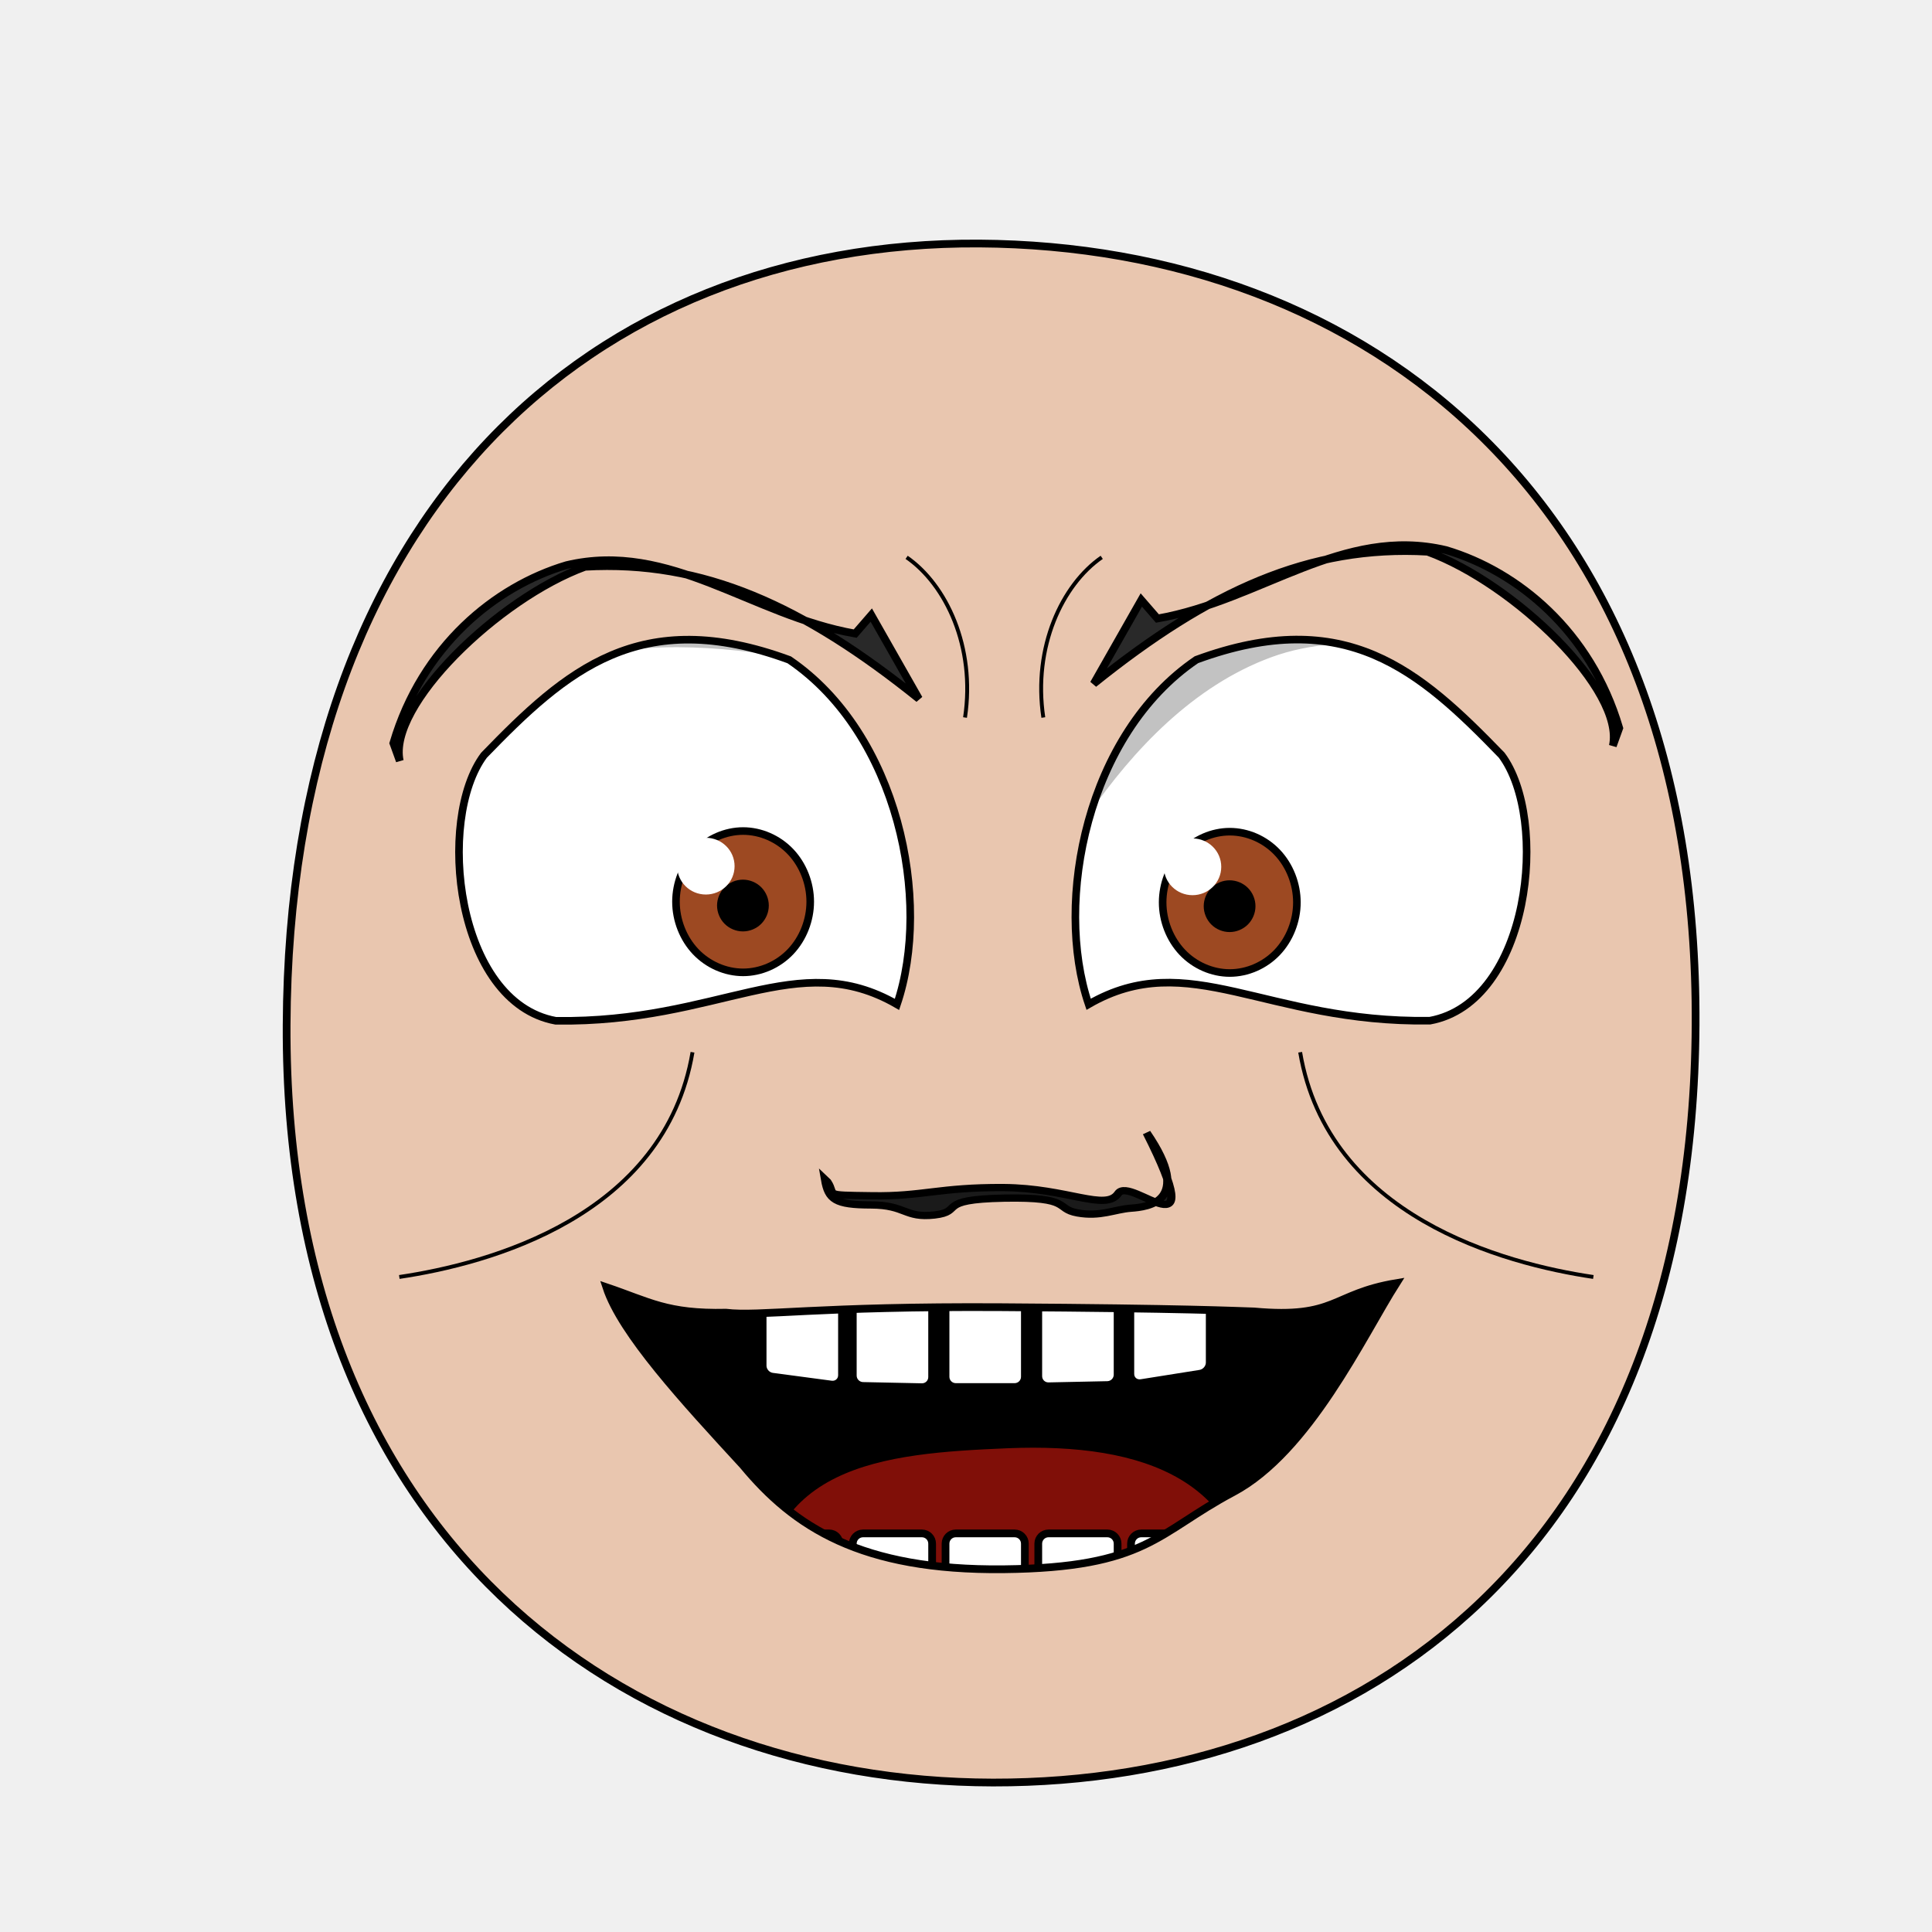
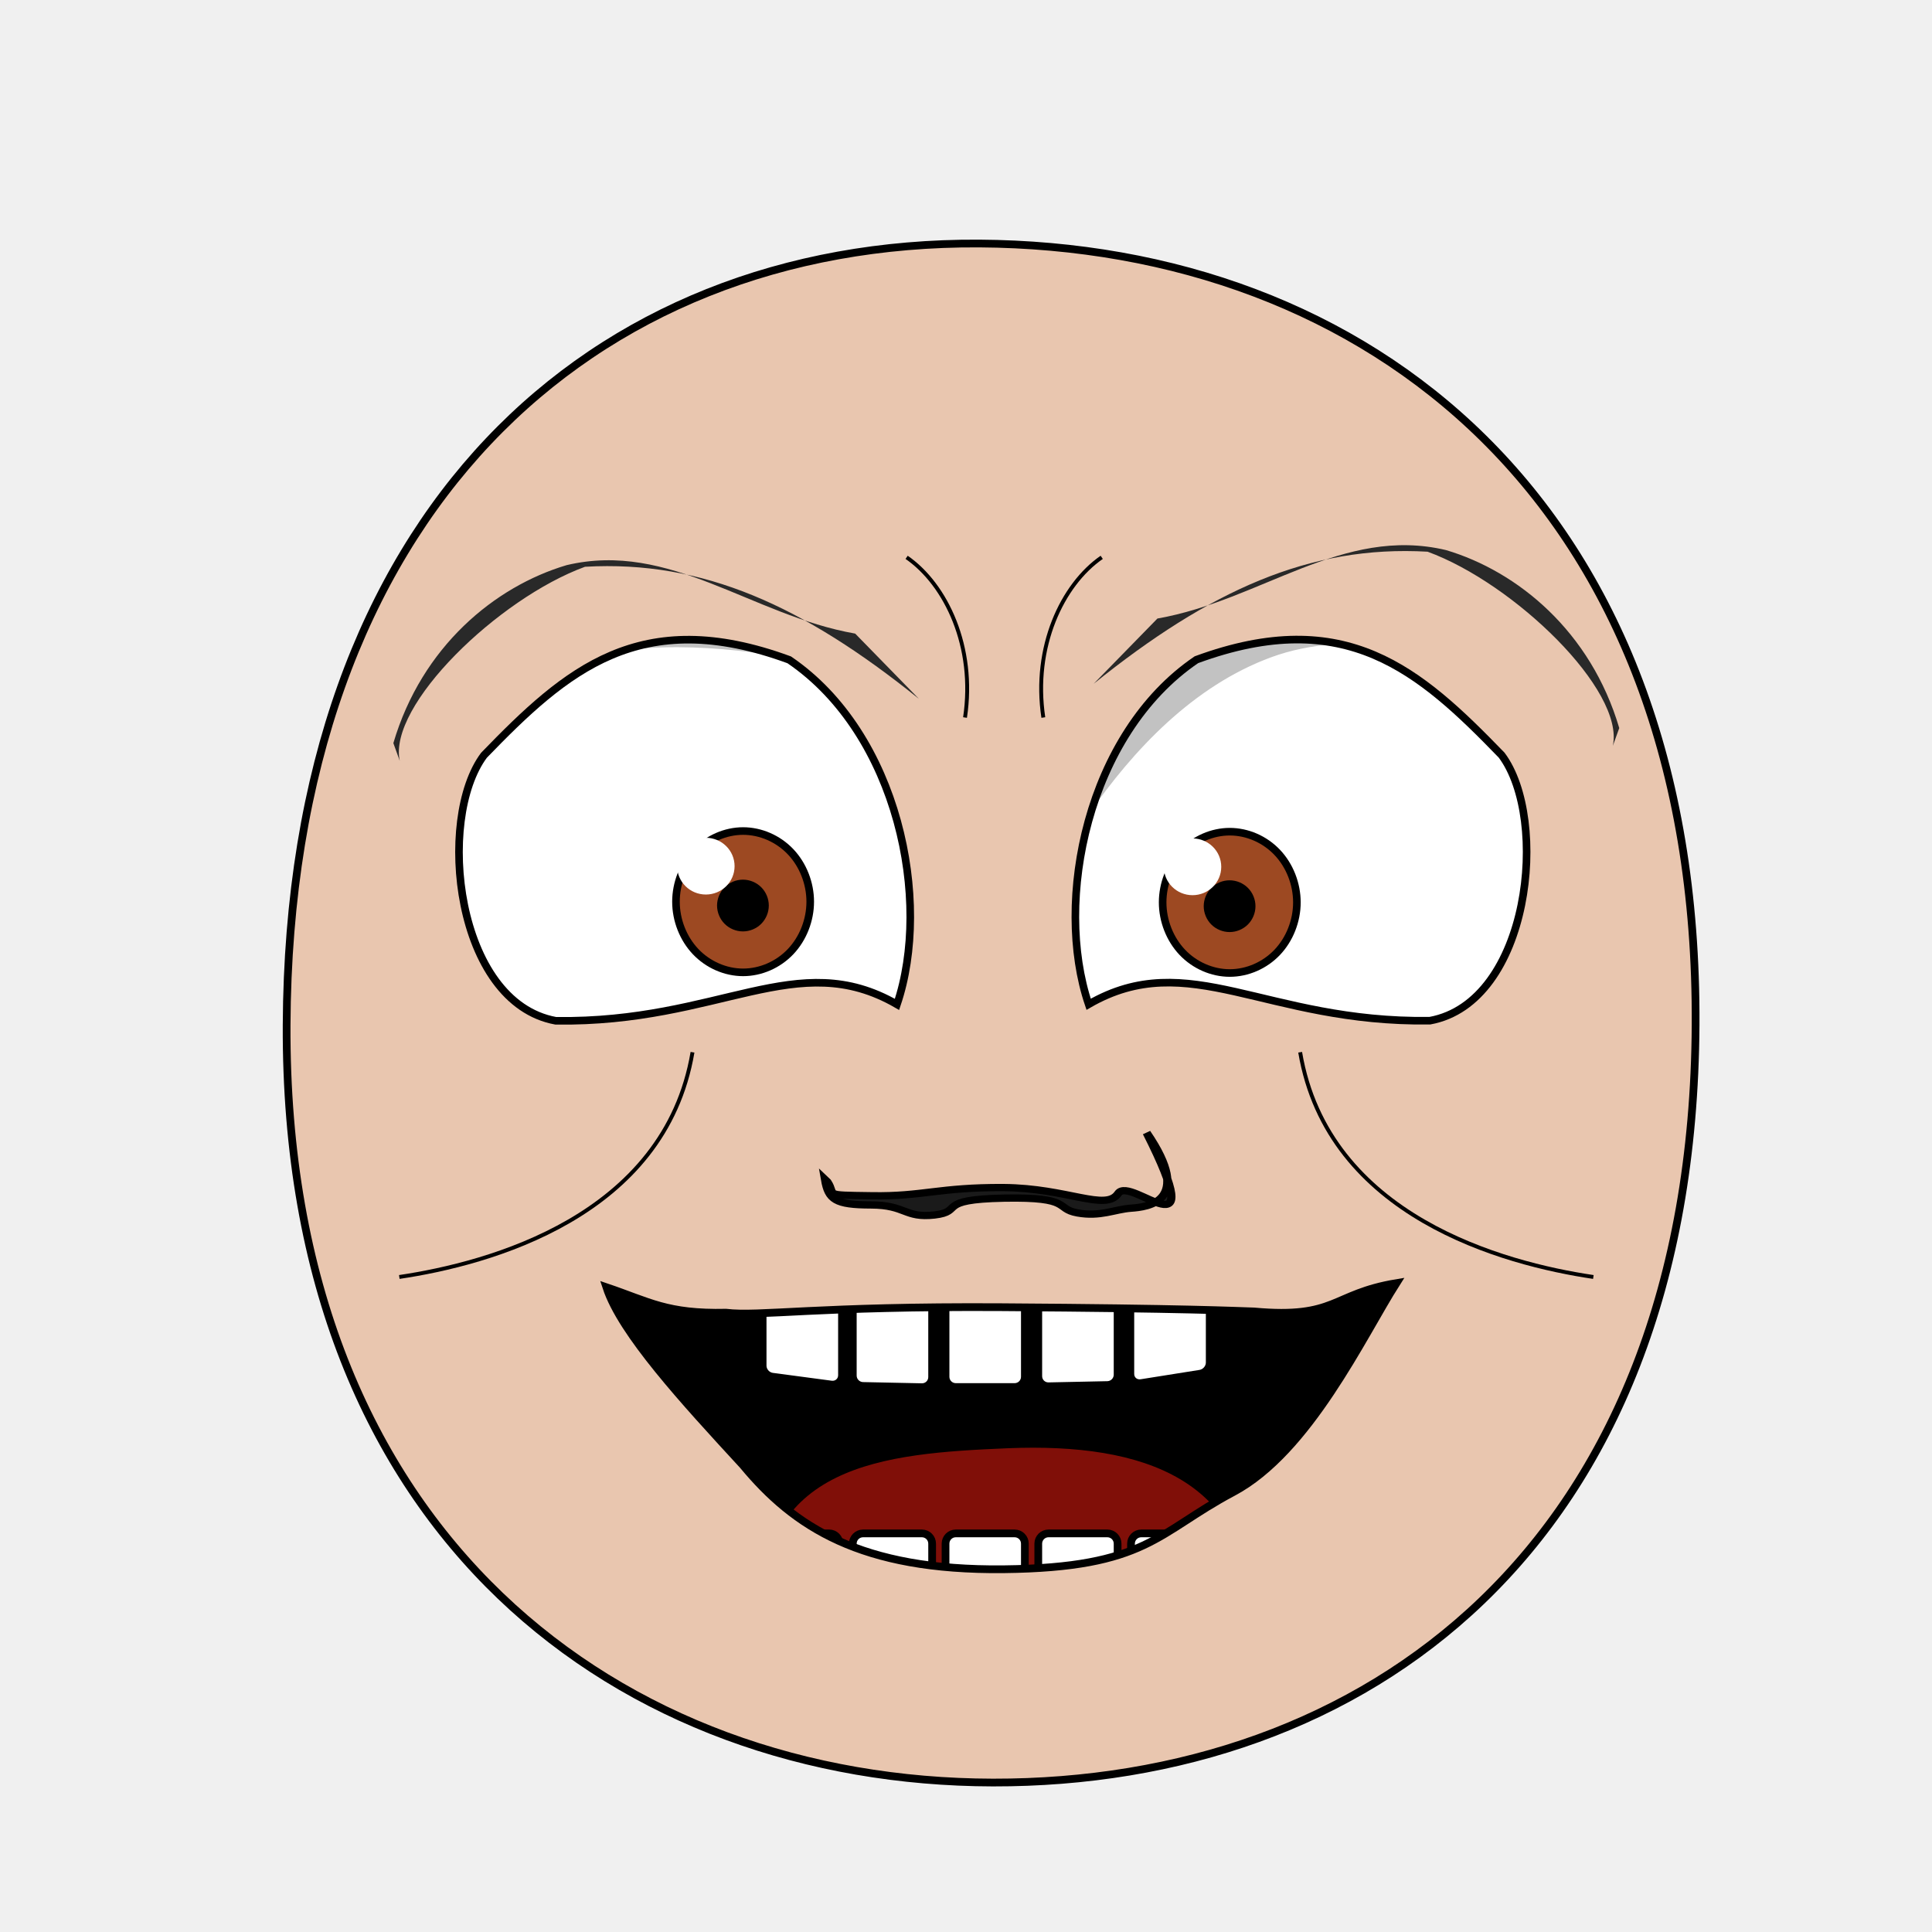
- <svg xmlns="http://www.w3.org/2000/svg" xmlns:xlink="http://www.w3.org/1999/xlink" version="1.1" viewBox="0 0 250 250" id="emoticon-front-view" width="100%" height="100%">
+ <svg xmlns="http://www.w3.org/2000/svg" xmlns:xlink="http://www.w3.org/1999/xlink" height="100%" width="100%" id="emoticon-front-view" viewBox="0 0 250 250" version="1.1">
  <defs id="defs4">
    <linearGradient id="linearGradient5745">
-       <stop style="stop-color:#f4f015;stop-opacity:1" id="stop5747" offset="0" />
-       <stop style="stop-color:#f68614;stop-opacity:1" id="stop5749" offset="1" />
+       <stop style="stop-color:#f4f015;stop-opacity:1" offset="0" id="stop5747" />
+       <stop style="stop-color:#f68614;stop-opacity:1" offset="1" id="stop5749" />
    </linearGradient>
    <linearGradient id="linearGradient2823">
-       <stop style="stop-color:#000000;stop-opacity:1" id="stop2825" offset="0" />
-       <stop style="stop-color:#780023;stop-opacity:1" id="stop2827" offset="1" />
+       <stop style="stop-color:#000000;stop-opacity:1" offset="0" id="stop2825" />
+       <stop style="stop-color:#780023;stop-opacity:1" offset="1" id="stop2827" />
    </linearGradient>
    <clipPath id="clipPath2967">
-       <use transform="translate(-57.140,-22.860)" id="use2969" x="0" y="0" width="1" height="1" xlink:href="#path3622">
+       <use transform="translate(-57.140,-22.860)" xlink:href="#path3622" height="1" width="1" y="0" x="0" id="use2969">
</use>
    </clipPath>
    <clipPath id="clipPath4022">
-       <use transform="matrix(-1,0,0,1,915.870,-3.770)" id="use5959" x="0" y="0" width="250" height="250" xlink:href="#path3622">
+       <use transform="matrix(-1,0,0,1,915.870,-3.770)" xlink:href="#path3622" height="250" width="250" y="0" x="0" id="use5959">
</use>
    </clipPath>
-     <radialGradient cx="-15.372" cy="2.705" r="1" fx="-15.372" fy="2.705" id="radialGradient5694" xlink:href="#linearGradient5745" gradientUnits="userSpaceOnUse" gradientTransform="matrix(98.09029,121.5278,-104.4591,83.94095,1881.611,1722.677)" spreadMethod="pad">
+     <radialGradient spreadMethod="pad" gradientTransform="matrix(98.09029,121.5278,-104.4591,83.94095,1881.611,1722.677)" gradientUnits="userSpaceOnUse" xlink:href="#linearGradient5745" id="radialGradient5694" fy="2.705" fx="-15.372" r="1" cy="2.705" cx="-15.372">
</radialGradient>
-     <linearGradient x1="107.143" y1="488.076" x2="138.571" y2="606.466" id="irisGradient" xlink:href="#linearGradient2823" gradientUnits="userSpaceOnUse" gradientTransform="translate(37.46307,-25.35117)">
+     <linearGradient gradientTransform="translate(37.46307,-25.35117)" gradientUnits="userSpaceOnUse" xlink:href="#linearGradient2823" id="irisGradient" y2="606.466" x2="138.571" y1="488.076" x1="107.143">
</linearGradient>
-     <clipPath id="clipPath-mouth" clipPathUnits="userSpaceOnUse">
-       <use height="250" width="250" id="use-mouth-outline" xlink:href="#mouth-outline" y="0" x="0" />
+     <clipPath clipPathUnits="userSpaceOnUse" id="clipPath-mouth">
+       <use x="0" y="0" xlink:href="#mouth-outline" id="use-mouth-outline" width="250" height="250" />
    </clipPath>
  </defs>
  <g id="head">
    <path style="fill:#e9c6af;stroke:#000000;stroke-width:1;stroke-opacity:1" d="M 128.480,230.660 C 176.270,230.750 219.010,200.570 219.410,132.640 219.780,64.720 176.760,31.810 126.680,31.510 76.600,31.240 37.380,66.280 37.090,132.660 36.800,199.010 80.690,230.570 128.480,230.660 Z" id="path164">
</path>
  </g>
  <g transform="matrix(0.160,0,0,0.160,62.840,29.920)" style="stroke-width:4.360;stroke-miterlimit:4;stroke-dasharray:none" id="left-eye">
    <path d="M 245.520,346.630 C 333.940,406.690 360.950,541.780 332.690,625.290 251.690,578.510 189.840,640.490 56.740,638.570 -24.450,623.750 -40.040,475.570 -1.340,423.820 65.010,355.270 124.850,302.270 245.520,346.630 Z" style="fill:#ffffff;stroke:#000000;stroke-width:6.140;stroke-miterlimit:4;stroke-opacity:1;stroke-dasharray:none" id="path3622">
</path>
-     <g transform="translate(57.140,22.860)" style="stroke-width:4.360;stroke-miterlimit:4;stroke-dasharray:none" clip-path="url(#clipPath2967)" id="lens">
+     <g transform="translate(57.140,22.860)" style="stroke-width:4.360;stroke-miterlimit:4;stroke-dasharray:none" id="lens" clip-path="url(#clipPath2967)">
      <g id="g4403">
        <path style="fill:#9d4922;fill-opacity:1;stroke:#000000;stroke-width:6.140;stroke-miterlimit:4;stroke-opacity:1;stroke-dasharray:none" d="M 205.380,519.390 C 205.380,534.350 199.530,549.210 189.480,559.790 179.430,570.370 165.310,576.530 151.090,576.530 136.880,576.530 122.760,570.370 112.710,559.790 102.660,549.210 96.800,534.350 96.800,519.390 96.800,504.430 102.660,489.560 112.710,478.980 122.760,468.400 136.880,462.240 151.090,462.240 165.310,462.240 179.430,468.400 189.480,478.980 199.530,489.560 205.380,504.430 205.380,519.390 Z" id="iris">
</path>
        <path d="M 168.810,522.490 C 168.810,527.160 166.890,531.810 163.580,535.120 160.270,538.430 155.630,540.350 150.950,540.350 146.270,540.350 141.630,538.430 138.320,535.120 135.020,531.810 133.090,527.160 133.090,522.490 133.090,517.810 135.020,513.160 138.320,509.850 141.630,506.550 146.270,504.620 150.950,504.620 155.630,504.620 160.270,506.550 163.580,509.850 166.890,513.160 168.810,517.810 168.810,522.490 Z" style="fill:#000000;fill-opacity:1;stroke:#000000;stroke-width:6.140;stroke-miterlimit:4;stroke-opacity:1;stroke-dasharray:none" id="pupil">
</path>
        <path d="M 144.200,490.640 C 144.200,503.350 133.800,513.590 120.970,513.590 108.150,513.590 97.750,503.350 97.750,490.640 97.750,477.990 108.150,467.690 120.970,467.690 133.800,467.690 144.200,477.990 144.200,490.640 Z" style="fill:#ffffff;fill-opacity:1;stroke:none" id="glare">
</path>
      </g>
      <path style="opacity:0.240;fill:#000000;stroke:#000000;stroke-width:1px;stroke-linecap:butt;stroke-linejoin:miter;stroke-opacity:1" d="M -180.150,595.120 -182.960,370.320 226.660,230.150 269.850,341.170 C 269.850,341.170 70.430,276.400 -24.590,343.510 -132.050,419.390 -180.150,595.130 -180.150,595.130 Z" id="left-lid-shadow">
</path>
    </g>
  </g>
  <g transform="matrix(0.160,0,0,0.160,47.560,30.510)" style="stroke-width:4.360;stroke-miterlimit:4;stroke-dasharray:none" id="right-eye">
-     <use transform="matrix(-1,0,0,1,915.870,-3.770)" id="use3959" x="0" y="0" width="250" height="250" xlink:href="#path3622">
+     <use transform="matrix(-1,0,0,1,915.870,-3.770)" xlink:href="#path3622" height="250" width="250" y="0" x="0" id="use3959">
</use>
-     <g clip-path="url(#clipPath4022)" id="g4015">
-       <use transform="translate(546.230,19.700)" style="stroke-width:4.360;stroke-miterlimit:4;stroke-dasharray:none" id="right-lens" x="0" y="0" width="1" height="1" xlink:href="#g4403">
+     <g id="g4015" clip-path="url(#clipPath4022)">
+       <use transform="translate(546.230,19.700)" style="stroke-width:4.360;stroke-miterlimit:4;stroke-dasharray:none" xlink:href="#g4403" height="1" width="1" y="0" x="0" id="right-lens">
</use>
      <path style="opacity:0.240;fill:#000000;stroke:#000000;stroke-width:1px;stroke-linecap:butt;stroke-linejoin:miter;stroke-miterlimit:4;stroke-opacity:1;stroke-dasharray:none" d="M 513.580,591.920 486.770,273.500 995.830,240.160 1039.470,407.920 C 1039.470,407.920 857.360,293.870 730.740,340.360 604.100,386.850 535.270,549.300 513.580,591.920 Z" id="right-lid-shadow">
</path>
    </g>
  </g>
-   <path d="M 112.744,79.588 118.907,90.430 C 103.937,78.390 90.990,72.464 75.700,73.340 64.470,77.446 50.170,91.290 51.730,98.460 L 50.900,96.160 C 54.590,83.650 64.037,75.886 73.320,73.130 86.713,69.954 97.207,79.624 110.661,81.988 Z" style="fill:#292929;fill-opacity:1;fill-rule:nonzero;stroke:#000000;stroke-width:1;stroke-miterlimit:4;stroke-opacity:1;stroke-dasharray:none" id="left-eye-brow">
+   <path d="M 118.907,90.430 C 103.937,78.390 90.990,72.464 75.700,73.340 64.470,77.446 50.170,91.290 51.730,98.460 L 50.900,96.160 C 54.590,83.650 64.037,75.886 73.320,73.130 86.713,69.954 97.207,79.624 110.661,81.988 Z" style="fill:#292929;fill-opacity:1;fill-rule:nonzero;stroke:4;stroke-width:1;stroke-miterlimit:112.744;stroke-opacity:79.588;stroke-dasharray:none" id="left-eye-brow">
</path>
  <g style="stroke-width:1" transform="matrix(1.130,0,0,1,-17.270,2.110)" id="nose">
    <path style="fill:#1a1a1a;stroke:#000000;stroke-width:0.940;stroke-miterlimit:4;stroke-dasharray:none" d="M 110.030,150.820 C 111.070,152.590 109.310,152.530 115.130,152.620 120.960,152.730 122.830,151.510 130.200,151.560 137.550,151.620 141.890,154.680 143.330,152.320 144.780,149.930 153.960,160.960 146.590,144.470 152.030,153.440 146.650,154.080 144.790,154.230 142.920,154.380 141.290,155.380 138.660,154.840 136.030,154.300 138.180,152.760 130.250,152.930 122.320,153.100 125.740,154.660 122.290,155.110 118.850,155.540 119.060,153.820 115.010,153.810 110.950,153.800 110.160,153.140 109.760,150.530 Z" id="nose-outline">
</path>
  </g>
-   <use transform="matrix(-1,0,0,1,260.430,-1.950)" id="right-eye-brow" x="0" y="0" width="250" height="250" xlink:href="#left-eye-brow">
+   <use transform="matrix(-1,0,0,1,260.430,-1.950)" xlink:href="#left-eye-brow" height="250" width="250" y="0" x="0" id="right-eye-brow">
</use>
  <g id="mouth">
-     <g id="mouth-interior" clip-path="url(#clipPath-mouth)">
-       <rect style="fill:#000000;fill-opacity:1;stroke:none" y="159.934" x="68.16" height="66.556" width="119.944" id="mouth-background">
+     <g clip-path="url(#clipPath-mouth)" id="mouth-interior">
+       <rect style="fill:#000000;fill-opacity:1;stroke:none" id="mouth-background" width="119.944" height="66.556" x="68.16" y="159.934">
</rect>
      <path d="M 98.340,209.750 C 98.010,189.460 114.230,188.070 130.460,187.400 148.010,186.690 161.920,191.440 161.920,209.750 140.730,209.750 119.540,209.750 98.340,209.750 Z" style="fill:#800f08;fill-opacity:1;stroke:none" id="tongue">
</path>
-       <g style="stroke:#000000;stroke-opacity:1" transform="translate(4,-7.970)" id="upper-teeth" morph="fix-children">
-         <rect style="fill:#ffffff;fill-opacity:1;stroke:#000000;stroke-width:1.004;stroke-opacity:1" id="tooth-02" width="10.356" height="15.123" x="95.524" y="158.195" ry="1.325" rx="1.336" transform="matrix(0.991225,0.1321854,0,1,0,0)">
+       <g style="stroke:#000000;stroke-opacity:1" transform="translate(4,-7.970)" morph="fix-children" id="upper-teeth">
+         <rect transform="matrix(0.991225,0.1321854,0,1,0,0)" rx="1.336" ry="1.325" y="158.195" x="95.524" height="15.123" width="10.356" id="tooth-02" style="fill:#ffffff;fill-opacity:1;stroke:#000000;stroke-width:1.004;stroke-opacity:1">
</rect>
-         <rect style="fill:#ffffff;fill-opacity:1;stroke:#000000;stroke-width:1;stroke-opacity:1" rx="1.325" ry="1.325" y="169.934" x="106.375" height="15.123" width="10.267" id="tooth-03" transform="matrix(0.999781,0.02092668,0,1,0,0)">
+         <rect transform="matrix(0.999781,0.02092668,0,1,0,0)" id="tooth-03" width="10.267" height="15.123" x="106.375" y="169.934" ry="1.325" rx="1.325" style="fill:#ffffff;fill-opacity:1;stroke:#000000;stroke-width:1;stroke-opacity:1">
</rect>
-         <rect style="fill:#ffffff;fill-opacity:1;stroke:#000000;stroke-opacity:1" id="tooth-04" width="10.265" height="15.123" x="118.352" y="172.327" ry="1.325" rx="1.325">
+         <rect rx="1.325" ry="1.325" y="172.327" x="118.352" height="15.123" width="10.265" id="tooth-04" style="fill:#ffffff;fill-opacity:1;stroke:#000000;stroke-opacity:1">
</rect>
-         <rect style="fill:#ffffff;fill-opacity:1;stroke:#000000;stroke-width:1;stroke-opacity:1" rx="1.325" ry="1.325" y="174.986" x="130.381" height="15.123" width="10.267" id="tooth-05" transform="matrix(0.999781,-0.02092669,0,1,0,0)">
+         <rect transform="matrix(0.999781,-0.02092669,0,1,0,0)" id="tooth-05" width="10.267" height="15.123" x="130.381" y="174.986" ry="1.325" rx="1.325" style="fill:#ffffff;fill-opacity:1;stroke:#000000;stroke-width:1;stroke-opacity:1">
</rect>
-         <rect style="fill:#ffffff;fill-opacity:1;stroke:#000000;stroke-width:1.006;stroke-opacity:1" id="tooth-06" width="10.394" height="15.123" x="144.054" y="194.646" ry="1.325" rx="1.341" transform="matrix(0.9876076,-0.1569434,0,1,0,0)">
+         <rect transform="matrix(0.9876076,-0.1569434,0,1,0,0)" rx="1.341" ry="1.325" y="194.646" x="144.054" height="15.123" width="10.394" id="tooth-06" style="fill:#ffffff;fill-opacity:1;stroke:#000000;stroke-width:1.006;stroke-opacity:1">
</rect>
      </g>
      <g style="stroke:#000000;stroke-opacity:1" transform="translate(4,26.330)" id="lower-teeth">
-         <rect style="fill:#ffffff;fill-opacity:1;stroke:#000000;stroke-opacity:1" rx="1.325" ry="1.325" y="172.091" x="94.352" height="15.123" width="10.265" id="tooth-09">
+         <rect style="fill:#ffffff;fill-opacity:1;stroke:#000000;stroke-opacity:1" id="tooth-09" width="10.265" height="15.123" x="94.352" y="172.091" ry="1.325" rx="1.325">
</rect>
-         <rect style="fill:#ffffff;fill-opacity:1;stroke:#000000;stroke-opacity:1" id="tooth-10" width="10.265" height="15.123" x="106.352" y="172.091" ry="1.325" rx="1.325">
+         <rect style="fill:#ffffff;fill-opacity:1;stroke:#000000;stroke-opacity:1" rx="1.325" ry="1.325" y="172.091" x="106.352" height="15.123" width="10.265" id="tooth-10">
</rect>
-         <rect style="fill:#ffffff;fill-opacity:1;stroke:#000000;stroke-opacity:1" rx="1.325" ry="1.325" y="172.091" x="118.352" height="15.123" width="10.265" id="tooth-11">
+         <rect style="fill:#ffffff;fill-opacity:1;stroke:#000000;stroke-opacity:1" id="tooth-11" width="10.265" height="15.123" x="118.352" y="172.091" ry="1.325" rx="1.325">
</rect>
-         <rect style="fill:#ffffff;fill-opacity:1;stroke:#000000;stroke-opacity:1" id="tooth-12" width="10.265" height="15.123" x="130.352" y="172.091" ry="1.325" rx="1.325">
+         <rect style="fill:#ffffff;fill-opacity:1;stroke:#000000;stroke-opacity:1" rx="1.325" ry="1.325" y="172.091" x="130.352" height="15.123" width="10.265" id="tooth-12">
</rect>
-         <rect style="fill:#ffffff;fill-opacity:1;stroke:#000000;stroke-opacity:1" rx="1.325" ry="1.325" y="172.091" x="142.352" height="15.123" width="10.265" id="tooth-13">
+         <rect style="fill:#ffffff;fill-opacity:1;stroke:#000000;stroke-opacity:1" id="tooth-13" width="10.265" height="15.123" x="142.352" y="172.091" ry="1.325" rx="1.325">
</rect>
      </g>
    </g>
    <path d="M 180.700,166.030 C 176.340,172.880 169.394,187.877 159.554,193.097 149.714,198.317 148.410,202.860 129.880,203.060 111.350,203.260 102.715,197.550 96.145,189.610 88.505,181.310 80.420,172.550 78.460,166.560 84.020,168.440 86.290,170.030 93.940,169.860 98.290,170.380 105.860,169 129.670,169.150 153.480,169.300 159.890,169.630 162.260,169.700 173.010,170.670 172.250,167.440 180.700,166.030 Z" style="fill:none;stroke:#000000;stroke-width:1px;stroke-miterlimit:4;stroke-opacity:1" id="mouth-outline">
</path>
  </g>
  <g style="stroke-width:2;stroke-miterlimit:16;stroke-dasharray:none" id="wrinkles">
    <path d="M 117.318,72.119 C 122.426,75.651 126.243,83.713 124.874,92.847" style="fill:none;stroke:#000000;stroke-width:0.500;stroke-linecap:butt;stroke-linejoin:miter;stroke-miterlimit:4;stroke-opacity:1;stroke-dasharray:none" id="wrinkle-left-brow">
</path>
    <path d="M 51.670,165.240 C 63.232,163.529 86.016,157.416 89.610,136.160" style="fill:none;stroke:#000000;stroke-width:0.500;stroke-linecap:butt;stroke-linejoin:miter;stroke-opacity:1;stroke-miterlimit:4;stroke-dasharray:none" id="wrinkle-left-cheek">
</path>
-     <use transform="matrix(-1,0,0,1,259.880,0)" style="stroke-width:0.500;stroke-miterlimit:4;stroke-dasharray:none" height="250" width="250" id="wrinkle-right-brow" xlink:href="#wrinkle-left-brow" y="0" x="0">
+     <use transform="matrix(-1,0,0,1,259.880,0)" style="stroke-width:0.500;stroke-miterlimit:4;stroke-dasharray:none" x="0" y="0" xlink:href="#wrinkle-left-brow" id="wrinkle-right-brow" width="250" height="250">
</use>
-     <use transform="matrix(-1,0,0,1,257.850,0)" style="stroke-width:0.500;stroke-miterlimit:4;stroke-dasharray:none" height="250" width="250" id="wrinkle-right-cheek" xlink:href="#wrinkle-left-cheek" y="0" x="0">
+     <use transform="matrix(-1,0,0,1,257.850,0)" style="stroke-width:0.500;stroke-miterlimit:4;stroke-dasharray:none" x="0" y="0" xlink:href="#wrinkle-left-cheek" id="wrinkle-right-cheek" width="250" height="250">
</use>
  </g>
</svg>
